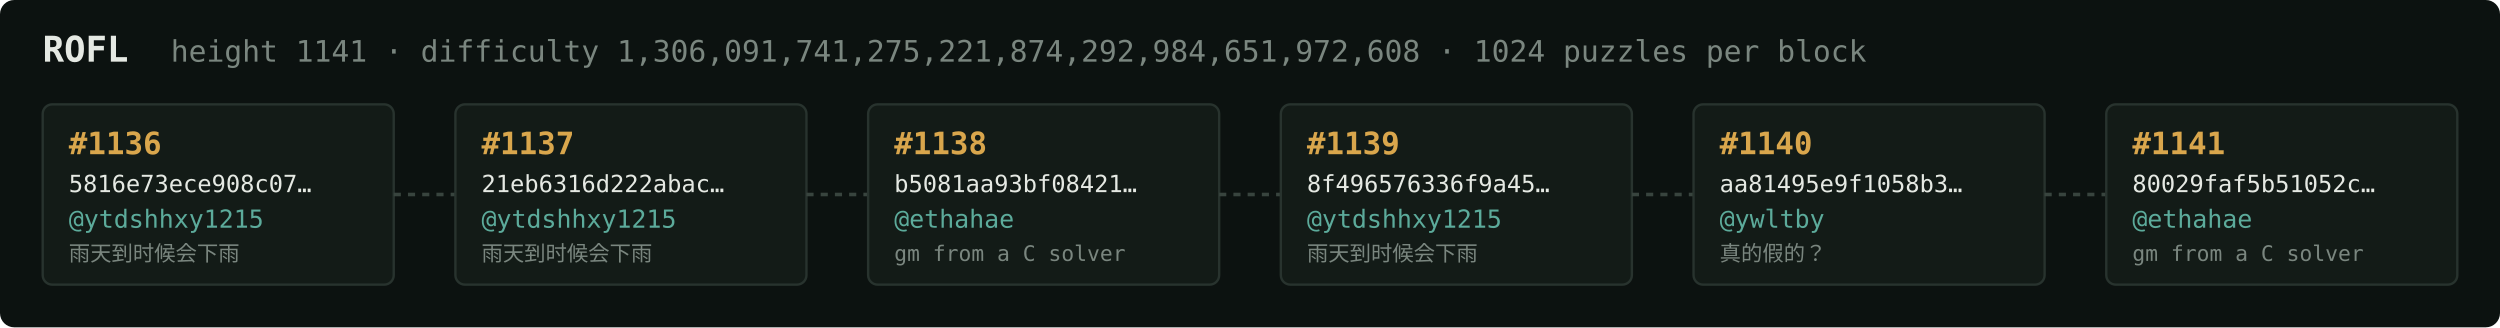
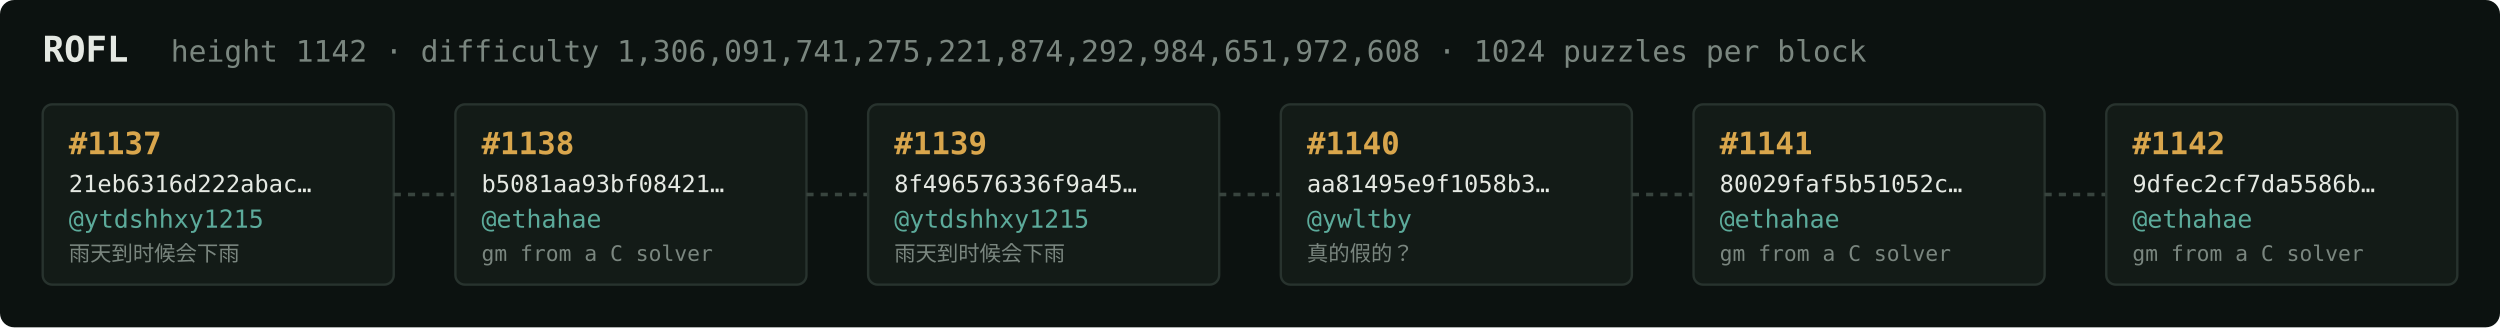
<svg xmlns="http://www.w3.org/2000/svg" width="1054" height="138" viewBox="0 0 1054 138" font-family="ui-monospace,SFMono-Regular,Menlo,monospace">
  <rect fill="#0c1210" width="1054" height="138" rx="6" />
  <text x="18" y="26" fill="#e5e9e3" font-size="15" font-weight="700">ROFL</text>
-   <text x="72" y="26" fill="#7a867f" font-size="12.5">height 1141 · difficulty 1,306,091,741,275,221,874,292,984,651,972,608 · 1024 puzzles per block</text>
+   <text x="72" y="26" fill="#7a867f" font-size="12.5">height 1142 · difficulty 1,306,091,741,275,221,874,292,984,651,972,608 · 1024 puzzles per block</text>
  <rect x="18" y="44" width="148" height="76" rx="4" fill="#131b17" stroke="#28332e" stroke-width="1" />
-   <text x="29" y="65" fill="#d9a64c" font-size="13" font-weight="700">#1136</text>
-   <text x="29" y="81" fill="#e5e9e3" font-size="10">5816e73ece908c07…</text>
+   <text x="29" y="65" fill="#d9a64c" font-size="13" font-weight="700">#1137</text>
+   <text x="29" y="81" fill="#e5e9e3" font-size="10">21eb6316d222abac…</text>
  <text x="29" y="96" fill="#5cab9b" font-size="10.5">@ytdshhxy1215</text>
  <text x="29" y="110" fill="#7a867f" font-size="9">雨天到时候会下雨</text>
  <line x1="166" y1="82.0" x2="192" y2="82.0" stroke="#38443e" stroke-width="1.5" stroke-dasharray="3 3" />
  <rect x="192" y="44" width="148" height="76" rx="4" fill="#131b17" stroke="#28332e" stroke-width="1" />
-   <text x="203" y="65" fill="#d9a64c" font-size="13" font-weight="700">#1137</text>
-   <text x="203" y="81" fill="#e5e9e3" font-size="10">21eb6316d222abac…</text>
-   <text x="203" y="96" fill="#5cab9b" font-size="10.5">@ytdshhxy1215</text>
-   <text x="203" y="110" fill="#7a867f" font-size="9">雨天到时候会下雨</text>
+   <text x="203" y="65" fill="#d9a64c" font-size="13" font-weight="700">#1138</text>
+   <text x="203" y="81" fill="#e5e9e3" font-size="10">b5081aa93bf08421…</text>
+   <text x="203" y="96" fill="#5cab9b" font-size="10.5">@ethahae</text>
+   <text x="203" y="110" fill="#7a867f" font-size="9">gm from a C solver</text>
  <line x1="340" y1="82.0" x2="366" y2="82.0" stroke="#38443e" stroke-width="1.5" stroke-dasharray="3 3" />
  <rect x="366" y="44" width="148" height="76" rx="4" fill="#131b17" stroke="#28332e" stroke-width="1" />
-   <text x="377" y="65" fill="#d9a64c" font-size="13" font-weight="700">#1138</text>
-   <text x="377" y="81" fill="#e5e9e3" font-size="10">b5081aa93bf08421…</text>
-   <text x="377" y="96" fill="#5cab9b" font-size="10.5">@ethahae</text>
-   <text x="377" y="110" fill="#7a867f" font-size="9">gm from a C solver</text>
+   <text x="377" y="65" fill="#d9a64c" font-size="13" font-weight="700">#1139</text>
+   <text x="377" y="81" fill="#e5e9e3" font-size="10">8f496576336f9a45…</text>
+   <text x="377" y="96" fill="#5cab9b" font-size="10.5">@ytdshhxy1215</text>
+   <text x="377" y="110" fill="#7a867f" font-size="9">雨天到时候会下雨</text>
  <line x1="514" y1="82.0" x2="540" y2="82.0" stroke="#38443e" stroke-width="1.5" stroke-dasharray="3 3" />
  <rect x="540" y="44" width="148" height="76" rx="4" fill="#131b17" stroke="#28332e" stroke-width="1" />
-   <text x="551" y="65" fill="#d9a64c" font-size="13" font-weight="700">#1139</text>
-   <text x="551" y="81" fill="#e5e9e3" font-size="10">8f496576336f9a45…</text>
-   <text x="551" y="96" fill="#5cab9b" font-size="10.5">@ytdshhxy1215</text>
-   <text x="551" y="110" fill="#7a867f" font-size="9">雨天到时候会下雨</text>
+   <text x="551" y="65" fill="#d9a64c" font-size="13" font-weight="700">#1140</text>
+   <text x="551" y="81" fill="#e5e9e3" font-size="10">aa81495e9f1058b3…</text>
+   <text x="551" y="96" fill="#5cab9b" font-size="10.5">@ywltby</text>
+   <text x="551" y="110" fill="#7a867f" font-size="9">真的假的？</text>
  <line x1="688" y1="82.0" x2="714" y2="82.0" stroke="#38443e" stroke-width="1.5" stroke-dasharray="3 3" />
  <rect x="714" y="44" width="148" height="76" rx="4" fill="#131b17" stroke="#28332e" stroke-width="1" />
-   <text x="725" y="65" fill="#d9a64c" font-size="13" font-weight="700">#1140</text>
-   <text x="725" y="81" fill="#e5e9e3" font-size="10">aa81495e9f1058b3…</text>
-   <text x="725" y="96" fill="#5cab9b" font-size="10.5">@ywltby</text>
-   <text x="725" y="110" fill="#7a867f" font-size="9">真的假的？</text>
+   <text x="725" y="65" fill="#d9a64c" font-size="13" font-weight="700">#1141</text>
+   <text x="725" y="81" fill="#e5e9e3" font-size="10">80029faf5b51052c…</text>
+   <text x="725" y="96" fill="#5cab9b" font-size="10.5">@ethahae</text>
+   <text x="725" y="110" fill="#7a867f" font-size="9">gm from a C solver</text>
  <line x1="862" y1="82.0" x2="888" y2="82.0" stroke="#38443e" stroke-width="1.5" stroke-dasharray="3 3" />
  <rect x="888" y="44" width="148" height="76" rx="4" fill="#131b17" stroke="#28332e" stroke-width="1" />
-   <text x="899" y="65" fill="#d9a64c" font-size="13" font-weight="700">#1141</text>
-   <text x="899" y="81" fill="#e5e9e3" font-size="10">80029faf5b51052c…</text>
+   <text x="899" y="65" fill="#d9a64c" font-size="13" font-weight="700">#1142</text>
+   <text x="899" y="81" fill="#e5e9e3" font-size="10">9dfec2cf7da5586b…</text>
  <text x="899" y="96" fill="#5cab9b" font-size="10.5">@ethahae</text>
  <text x="899" y="110" fill="#7a867f" font-size="9">gm from a C solver</text>
</svg>
